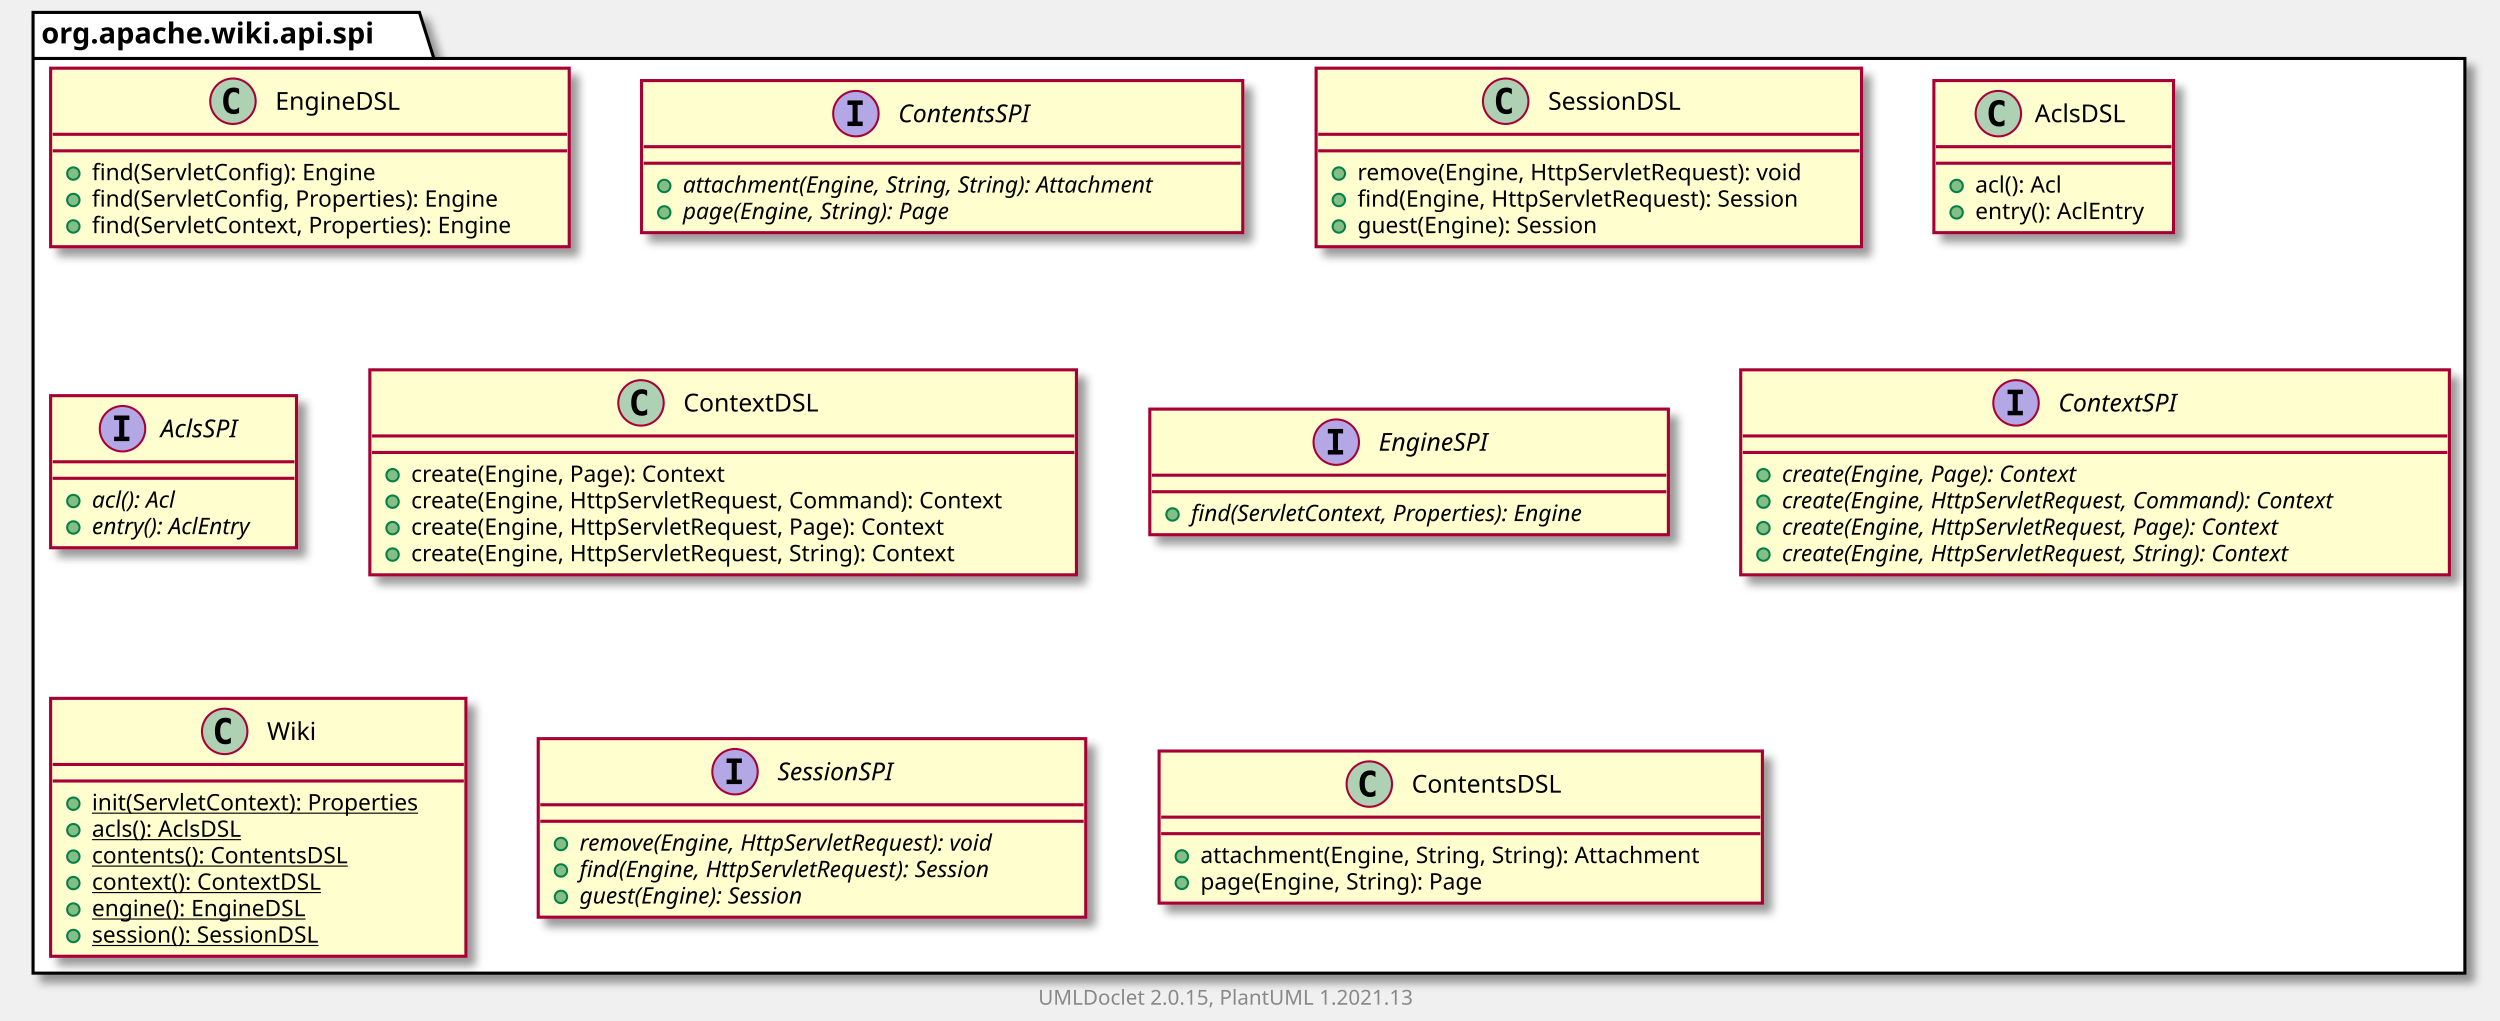
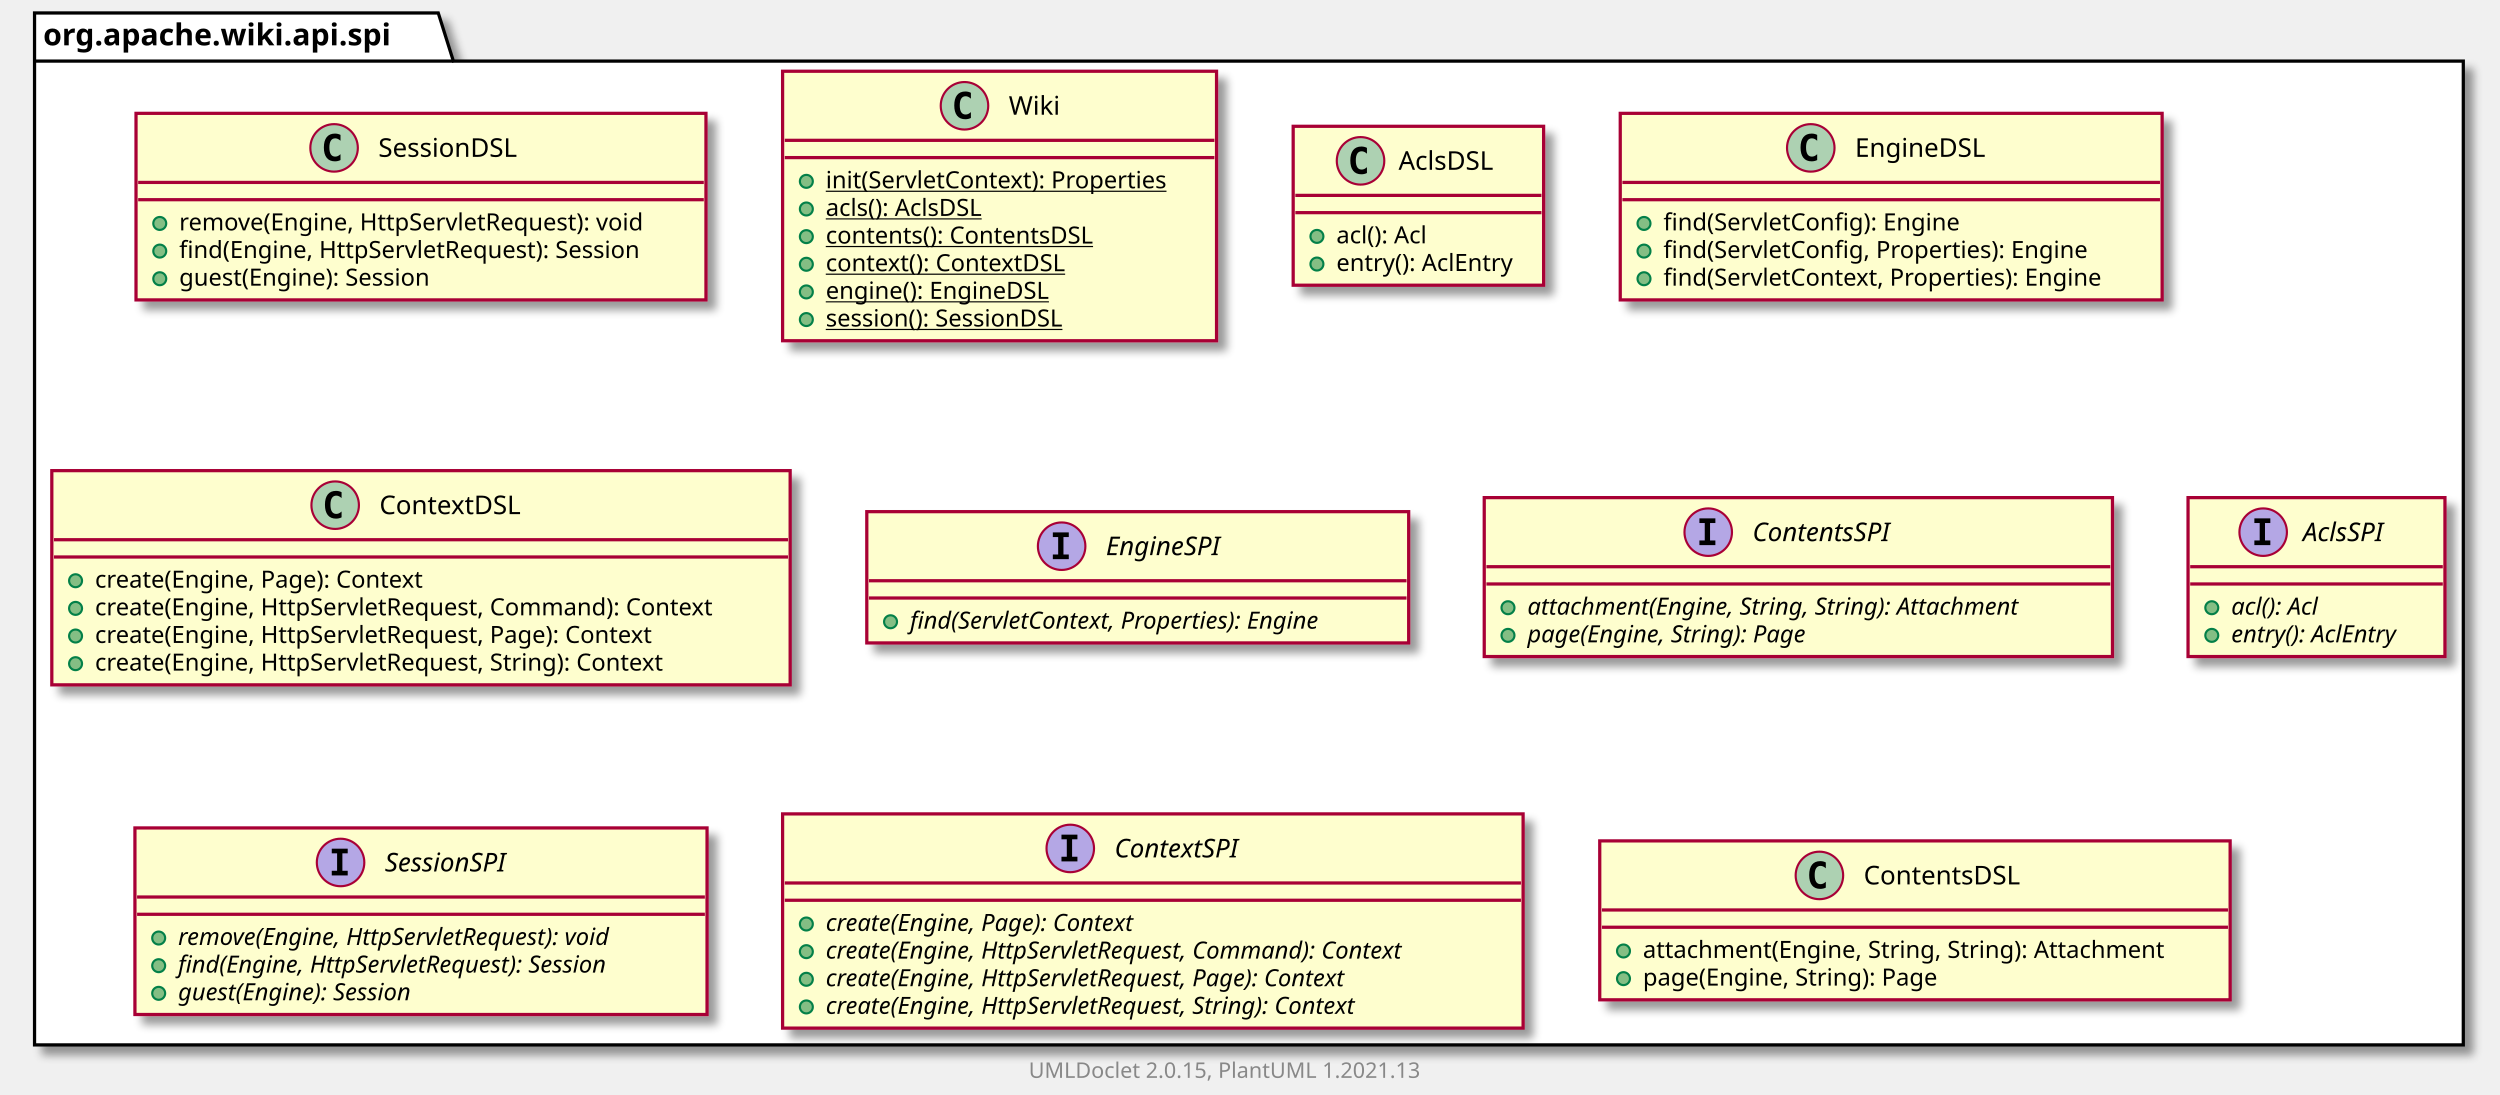
- <svg xmlns="http://www.w3.org/2000/svg" xmlns:xlink="http://www.w3.org/1999/xlink" contentScriptType="application/ecmascript" contentStyleType="text/css" height="494px" preserveAspectRatio="none" style="width:1210px;height:494px;background:#FFFFFF;" version="1.1" viewBox="0 0 1210 494" width="1210px" zoomAndPan="magnify">
+ <svg xmlns="http://www.w3.org/2000/svg" xmlns:xlink="http://www.w3.org/1999/xlink" contentScriptType="application/ecmascript" contentStyleType="text/css" height="507px" preserveAspectRatio="none" style="width:1158px;height:507px;background:#FFFFFF;" version="1.1" viewBox="0 0 1158 507" width="1158px" zoomAndPan="magnify">
  <defs>
-     <filter height="300%" id="f10l6iwqh8ut1i" width="300%" x="-1" y="-1">
+     <filter height="300%" id="fxesvytoqgmzg" width="300%" x="-1" y="-1">
      <feGaussianBlur result="blurOut" stdDeviation="2.0" />
      <feColorMatrix in="blurOut" result="blurOut2" type="matrix" values="0 0 0 0 0 0 0 0 0 0 0 0 0 0 0 0 0 0 .4 0" />
      <feOffset dx="4.0" dy="4.0" in="blurOut2" result="blurOut3" />
      <feBlend in="SourceGraphic" in2="blurOut3" mode="normal" />
    </filter>
  </defs>
  <g>
-     <polygon fill="#FFFFFF" filter="url(#f10l6iwqh8ut1i)" points="16,6,203,6,210,28.297,1193,28.297,1193,471,16,471,16,6" style="stroke:#000000;stroke-width:1.5;" />
+     <polygon fill="#FFFFFF" filter="url(#fxesvytoqgmzg)" points="16,6,203,6,210,28.297,1141,28.297,1141,484,16,484,16,6" style="stroke:#000000;stroke-width:1.5;" />
    <line style="stroke:#000000;stroke-width:1.5;" x1="16" x2="210" y1="28.297" y2="28.297" />
    <text fill="#000000" font-family="sans-serif" font-size="14" font-weight="bold" lengthAdjust="spacing" textLength="181" x="20" y="20.995">org.apache.wiki.api.spi</text>
+     <a href="SessionDSL.html" target="_top" title="SessionDSL.html" xlink:actuate="onRequest" xlink:href="SessionDSL.html" xlink:show="new" xlink:title="SessionDSL.html" xlink:type="simple">
+       <rect codeLine="3" fill="#FEFECE" filter="url(#fxesvytoqgmzg)" height="86.414" id="org.apache.wiki.api.spi.SessionDSL" style="stroke:#A80036;stroke-width:1.5;" width="264" x="63" y="52.5" />
+       <ellipse cx="154.75" cy="68.5" fill="#ADD1B2" rx="11" ry="11" style="stroke:#A80036;stroke-width:1.0;" />
+       <path d="M157.719,74.141 Q157.141,74.438 156.5,74.578 Q155.859,74.734 155.156,74.734 Q152.656,74.734 151.328,73.094 Q150.016,71.438 150.016,68.312 Q150.016,65.188 151.328,63.531 Q152.656,61.875 155.156,61.875 Q155.859,61.875 156.5,62.031 Q157.156,62.188 157.719,62.484 L157.719,65.203 Q157.094,64.625 156.5,64.359 Q155.906,64.078 155.281,64.078 Q153.938,64.078 153.25,65.156 Q152.562,66.219 152.562,68.312 Q152.562,70.406 153.25,71.484 Q153.938,72.547 155.281,72.547 Q155.906,72.547 156.5,72.281 Q157.094,72 157.719,71.422 L157.719,74.141 Z " fill="#000000" />
+       <text fill="#000000" font-family="sans-serif" font-size="12" lengthAdjust="spacing" textLength="72" x="175.25" y="72.654">SessionDSL</text>
+       <line style="stroke:#A80036;stroke-width:1.5;" x1="64" x2="326" y1="84.5" y2="84.5" />
+       <line style="stroke:#A80036;stroke-width:1.5;" x1="64" x2="326" y1="92.5" y2="92.5" />
+       <ellipse cx="74" cy="103.5" fill="#84BE84" rx="3" ry="3" style="stroke:#038048;stroke-width:1.0;" />
+       <text fill="#000000" font-family="sans-serif" font-size="11" lengthAdjust="spacing" textLength="237" x="83" y="106.71">remove(Engine, HttpServletRequest): void</text>
+       <ellipse cx="74" cy="116.305" fill="#84BE84" rx="3" ry="3" style="stroke:#038048;stroke-width:1.0;" />
+       <text fill="#000000" font-family="sans-serif" font-size="11" lengthAdjust="spacing" textLength="238" x="83" y="119.515">find(Engine, HttpServletRequest): Session</text>
+       <ellipse cx="74" cy="129.109" fill="#84BE84" rx="3" ry="3" style="stroke:#038048;stroke-width:1.0;" />
+       <text fill="#000000" font-family="sans-serif" font-size="11" lengthAdjust="spacing" textLength="132" x="83" y="132.32">guest(Engine): Session</text>
+     </a>
+     <a href="Wiki.html" target="_top" title="Wiki.html" xlink:actuate="onRequest" xlink:href="Wiki.html" xlink:show="new" xlink:title="Wiki.html" xlink:type="simple">
+       <rect codeLine="9" fill="#FEFECE" filter="url(#fxesvytoqgmzg)" height="124.828" id="org.apache.wiki.api.spi.Wiki" style="stroke:#A80036;stroke-width:1.5;" width="201" x="362.5" y="33" />
+       <ellipse cx="446.75" cy="49" fill="#ADD1B2" rx="11" ry="11" style="stroke:#A80036;stroke-width:1.0;" />
+       <path d="M449.719,54.641 Q449.141,54.938 448.5,55.078 Q447.859,55.234 447.156,55.234 Q444.656,55.234 443.328,53.594 Q442.016,51.938 442.016,48.812 Q442.016,45.688 443.328,44.031 Q444.656,42.375 447.156,42.375 Q447.859,42.375 448.5,42.531 Q449.156,42.688 449.719,42.984 L449.719,45.703 Q449.094,45.125 448.5,44.859 Q447.906,44.578 447.281,44.578 Q445.938,44.578 445.25,45.656 Q444.562,46.719 444.562,48.812 Q444.562,50.906 445.25,51.984 Q445.938,53.047 447.281,53.047 Q447.906,53.047 448.5,52.781 Q449.094,52.5 449.719,51.922 L449.719,54.641 Z " fill="#000000" />
+       <text fill="#000000" font-family="sans-serif" font-size="12" lengthAdjust="spacing" textLength="24" x="467.25" y="53.154">Wiki</text>
+       <line style="stroke:#A80036;stroke-width:1.5;" x1="363.5" x2="562.5" y1="65" y2="65" />
+       <line style="stroke:#A80036;stroke-width:1.5;" x1="363.5" x2="562.5" y1="73" y2="73" />
+       <ellipse cx="373.5" cy="84" fill="#84BE84" rx="3" ry="3" style="stroke:#038048;stroke-width:1.0;" />
+       <text fill="#000000" font-family="sans-serif" font-size="11" lengthAdjust="spacing" text-decoration="underline" textLength="175" x="382.5" y="87.21">init(ServletContext): Properties</text>
+       <ellipse cx="373.5" cy="96.805" fill="#84BE84" rx="3" ry="3" style="stroke:#038048;stroke-width:1.0;" />
+       <text fill="#000000" font-family="sans-serif" font-size="11" lengthAdjust="spacing" text-decoration="underline" textLength="84" x="382.5" y="100.015">acls(): AclsDSL</text>
+       <ellipse cx="373.5" cy="109.609" fill="#84BE84" rx="3" ry="3" style="stroke:#038048;stroke-width:1.0;" />
+       <text fill="#000000" font-family="sans-serif" font-size="11" lengthAdjust="spacing" text-decoration="underline" textLength="138" x="382.5" y="112.82">contents(): ContentsDSL</text>
+       <ellipse cx="373.5" cy="122.414" fill="#84BE84" rx="3" ry="3" style="stroke:#038048;stroke-width:1.0;" />
+       <text fill="#000000" font-family="sans-serif" font-size="11" lengthAdjust="spacing" text-decoration="underline" textLength="122" x="382.5" y="125.624">context(): ContextDSL</text>
+       <ellipse cx="373.5" cy="135.219" fill="#84BE84" rx="3" ry="3" style="stroke:#038048;stroke-width:1.0;" />
+       <text fill="#000000" font-family="sans-serif" font-size="11" lengthAdjust="spacing" text-decoration="underline" textLength="114" x="382.5" y="138.429">engine(): EngineDSL</text>
+       <ellipse cx="373.5" cy="148.023" fill="#84BE84" rx="3" ry="3" style="stroke:#038048;stroke-width:1.0;" />
+       <text fill="#000000" font-family="sans-serif" font-size="11" lengthAdjust="spacing" text-decoration="underline" textLength="129" x="382.5" y="151.234">session(): SessionDSL</text>
+     </a>
+     <a href="AclsDSL.html" target="_top" title="AclsDSL.html" xlink:actuate="onRequest" xlink:href="AclsDSL.html" xlink:show="new" xlink:title="AclsDSL.html" xlink:type="simple">
+       <rect codeLine="18" fill="#FEFECE" filter="url(#fxesvytoqgmzg)" height="73.609" id="org.apache.wiki.api.spi.AclsDSL" style="stroke:#A80036;stroke-width:1.5;" width="116" x="599" y="58.5" />
+       <ellipse cx="630.2" cy="74.5" fill="#ADD1B2" rx="11" ry="11" style="stroke:#A80036;stroke-width:1.0;" />
+       <path d="M633.169,80.141 Q632.591,80.438 631.95,80.578 Q631.309,80.734 630.606,80.734 Q628.106,80.734 626.778,79.094 Q625.466,77.438 625.466,74.312 Q625.466,71.188 626.778,69.531 Q628.106,67.875 630.606,67.875 Q631.309,67.875 631.95,68.031 Q632.606,68.188 633.169,68.484 L633.169,71.203 Q632.544,70.625 631.95,70.359 Q631.356,70.078 630.731,70.078 Q629.388,70.078 628.7,71.156 Q628.013,72.219 628.013,74.312 Q628.013,76.406 628.7,77.484 Q629.388,78.547 630.731,78.547 Q631.356,78.547 631.95,78.281 Q632.544,78 633.169,77.422 L633.169,80.141 Z " fill="#000000" />
+       <text fill="#000000" font-family="sans-serif" font-size="12" lengthAdjust="spacing" textLength="48" x="647.8" y="78.654">AclsDSL</text>
+       <line style="stroke:#A80036;stroke-width:1.5;" x1="600" x2="714" y1="90.5" y2="90.5" />
+       <line style="stroke:#A80036;stroke-width:1.5;" x1="600" x2="714" y1="98.5" y2="98.5" />
+       <ellipse cx="610" cy="109.5" fill="#84BE84" rx="3" ry="3" style="stroke:#038048;stroke-width:1.0;" />
+       <text fill="#000000" font-family="sans-serif" font-size="11" lengthAdjust="spacing" textLength="48" x="619" y="112.71">acl(): Acl</text>
+       <ellipse cx="610" cy="122.305" fill="#84BE84" rx="3" ry="3" style="stroke:#038048;stroke-width:1.0;" />
+       <text fill="#000000" font-family="sans-serif" font-size="11" lengthAdjust="spacing" textLength="90" x="619" y="125.515">entry(): AclEntry</text>
+     </a>
    <a href="EngineDSL.html" target="_top" title="EngineDSL.html" xlink:actuate="onRequest" xlink:href="EngineDSL.html" xlink:show="new" xlink:title="EngineDSL.html" xlink:type="simple">
-       <rect codeLine="3" fill="#FEFECE" filter="url(#f10l6iwqh8ut1i)" height="86.414" id="org.apache.wiki.api.spi.EngineDSL" style="stroke:#A80036;stroke-width:1.5;" width="251" x="24.5" y="33" />
-       <ellipse cx="112.75" cy="49" fill="#ADD1B2" rx="11" ry="11" style="stroke:#A80036;stroke-width:1.0;" />
-       <path d="M115.719,54.641 Q115.141,54.938 114.5,55.078 Q113.859,55.234 113.156,55.234 Q110.656,55.234 109.328,53.594 Q108.016,51.938 108.016,48.812 Q108.016,45.688 109.328,44.031 Q110.656,42.375 113.156,42.375 Q113.859,42.375 114.5,42.531 Q115.156,42.688 115.719,42.984 L115.719,45.703 Q115.094,45.125 114.5,44.859 Q113.906,44.578 113.281,44.578 Q111.938,44.578 111.25,45.656 Q110.562,46.719 110.562,48.812 Q110.562,50.906 111.25,51.984 Q111.938,53.047 113.281,53.047 Q113.906,53.047 114.5,52.781 Q115.094,52.5 115.719,51.922 L115.719,54.641 Z " fill="#000000" />
-       <text fill="#000000" font-family="sans-serif" font-size="12" lengthAdjust="spacing" textLength="66" x="133.25" y="53.154">EngineDSL</text>
-       <line style="stroke:#A80036;stroke-width:1.5;" x1="25.5" x2="274.5" y1="65" y2="65" />
-       <line style="stroke:#A80036;stroke-width:1.5;" x1="25.5" x2="274.5" y1="73" y2="73" />
-       <ellipse cx="35.5" cy="84" fill="#84BE84" rx="3" ry="3" style="stroke:#038048;stroke-width:1.0;" />
-       <text fill="#000000" font-family="sans-serif" font-size="11" lengthAdjust="spacing" textLength="151" x="44.5" y="87.21">find(ServletConfig): Engine</text>
-       <ellipse cx="35.5" cy="96.805" fill="#84BE84" rx="3" ry="3" style="stroke:#038048;stroke-width:1.0;" />
-       <text fill="#000000" font-family="sans-serif" font-size="11" lengthAdjust="spacing" textLength="218" x="44.5" y="100.015">find(ServletConfig, Properties): Engine</text>
-       <ellipse cx="35.5" cy="109.609" fill="#84BE84" rx="3" ry="3" style="stroke:#038048;stroke-width:1.0;" />
-       <text fill="#000000" font-family="sans-serif" font-size="11" lengthAdjust="spacing" textLength="225" x="44.5" y="112.82">find(ServletContext, Properties): Engine</text>
+       <rect codeLine="23" fill="#FEFECE" filter="url(#fxesvytoqgmzg)" height="86.414" id="org.apache.wiki.api.spi.EngineDSL" style="stroke:#A80036;stroke-width:1.5;" width="251" x="750.5" y="52.5" />
+       <ellipse cx="838.75" cy="68.5" fill="#ADD1B2" rx="11" ry="11" style="stroke:#A80036;stroke-width:1.0;" />
+       <path d="M841.719,74.141 Q841.141,74.438 840.5,74.578 Q839.859,74.734 839.156,74.734 Q836.656,74.734 835.328,73.094 Q834.016,71.438 834.016,68.312 Q834.016,65.188 835.328,63.531 Q836.656,61.875 839.156,61.875 Q839.859,61.875 840.5,62.031 Q841.156,62.188 841.719,62.484 L841.719,65.203 Q841.094,64.625 840.5,64.359 Q839.906,64.078 839.281,64.078 Q837.938,64.078 837.25,65.156 Q836.562,66.219 836.562,68.312 Q836.562,70.406 837.25,71.484 Q837.938,72.547 839.281,72.547 Q839.906,72.547 840.5,72.281 Q841.094,72 841.719,71.422 L841.719,74.141 Z " fill="#000000" />
+       <text fill="#000000" font-family="sans-serif" font-size="12" lengthAdjust="spacing" textLength="66" x="859.25" y="72.654">EngineDSL</text>
+       <line style="stroke:#A80036;stroke-width:1.5;" x1="751.5" x2="1000.5" y1="84.5" y2="84.5" />
+       <line style="stroke:#A80036;stroke-width:1.5;" x1="751.5" x2="1000.5" y1="92.5" y2="92.5" />
+       <ellipse cx="761.5" cy="103.5" fill="#84BE84" rx="3" ry="3" style="stroke:#038048;stroke-width:1.0;" />
+       <text fill="#000000" font-family="sans-serif" font-size="11" lengthAdjust="spacing" textLength="151" x="770.5" y="106.71">find(ServletConfig): Engine</text>
+       <ellipse cx="761.5" cy="116.305" fill="#84BE84" rx="3" ry="3" style="stroke:#038048;stroke-width:1.0;" />
+       <text fill="#000000" font-family="sans-serif" font-size="11" lengthAdjust="spacing" textLength="218" x="770.5" y="119.515">find(ServletConfig, Properties): Engine</text>
+       <ellipse cx="761.5" cy="129.109" fill="#84BE84" rx="3" ry="3" style="stroke:#038048;stroke-width:1.0;" />
+       <text fill="#000000" font-family="sans-serif" font-size="11" lengthAdjust="spacing" textLength="225" x="770.5" y="132.32">find(ServletContext, Properties): Engine</text>
+     </a>
+     <a href="ContextDSL.html" target="_top" title="ContextDSL.html" xlink:actuate="onRequest" xlink:href="ContextDSL.html" xlink:show="new" xlink:title="ContextDSL.html" xlink:type="simple">
+       <rect codeLine="29" fill="#FEFECE" filter="url(#fxesvytoqgmzg)" height="99.219" id="org.apache.wiki.api.spi.ContextDSL" style="stroke:#A80036;stroke-width:1.5;" width="342" x="24" y="218" />
+       <ellipse cx="155.25" cy="234" fill="#ADD1B2" rx="11" ry="11" style="stroke:#A80036;stroke-width:1.0;" />
+       <path d="M158.219,239.641 Q157.641,239.938 157,240.078 Q156.359,240.234 155.656,240.234 Q153.156,240.234 151.828,238.594 Q150.516,236.938 150.516,233.812 Q150.516,230.688 151.828,229.031 Q153.156,227.375 155.656,227.375 Q156.359,227.375 157,227.531 Q157.656,227.688 158.219,227.984 L158.219,230.703 Q157.594,230.125 157,229.859 Q156.406,229.578 155.781,229.578 Q154.438,229.578 153.75,230.656 Q153.062,231.719 153.062,233.812 Q153.062,235.906 153.75,236.984 Q154.438,238.047 155.781,238.047 Q156.406,238.047 157,237.781 Q157.594,237.5 158.219,236.922 L158.219,239.641 Z " fill="#000000" />
+       <text fill="#000000" font-family="sans-serif" font-size="12" lengthAdjust="spacing" textLength="71" x="175.75" y="238.154">ContextDSL</text>
+       <line style="stroke:#A80036;stroke-width:1.5;" x1="25" x2="365" y1="250" y2="250" />
+       <line style="stroke:#A80036;stroke-width:1.5;" x1="25" x2="365" y1="258" y2="258" />
+       <ellipse cx="35" cy="269" fill="#84BE84" rx="3" ry="3" style="stroke:#038048;stroke-width:1.0;" />
+       <text fill="#000000" font-family="sans-serif" font-size="11" lengthAdjust="spacing" textLength="169" x="44" y="272.21">create(Engine, Page): Context</text>
+       <ellipse cx="35" cy="281.805" fill="#84BE84" rx="3" ry="3" style="stroke:#038048;stroke-width:1.0;" />
+       <text fill="#000000" font-family="sans-serif" font-size="11" lengthAdjust="spacing" textLength="316" x="44" y="285.015">create(Engine, HttpServletRequest, Command): Context</text>
+       <ellipse cx="35" cy="294.609" fill="#84BE84" rx="3" ry="3" style="stroke:#038048;stroke-width:1.0;" />
+       <text fill="#000000" font-family="sans-serif" font-size="11" lengthAdjust="spacing" textLength="286" x="44" y="297.82">create(Engine, HttpServletRequest, Page): Context</text>
+       <ellipse cx="35" cy="307.414" fill="#84BE84" rx="3" ry="3" style="stroke:#038048;stroke-width:1.0;" />
+       <text fill="#000000" font-family="sans-serif" font-size="11" lengthAdjust="spacing" textLength="292" x="44" y="310.625">create(Engine, HttpServletRequest, String): Context</text>
+     </a>
+     <a href="EngineSPI.html" target="_top" title="EngineSPI.html" xlink:actuate="onRequest" xlink:href="EngineSPI.html" xlink:show="new" xlink:title="EngineSPI.html" xlink:type="simple">
+       <rect codeLine="36" fill="#FEFECE" filter="url(#fxesvytoqgmzg)" height="60.805" id="org.apache.wiki.api.spi.EngineSPI" style="stroke:#A80036;stroke-width:1.5;" width="251" x="401.5" y="237" />
+       <ellipse cx="491.75" cy="253" fill="#B4A7E5" rx="11" ry="11" style="stroke:#A80036;stroke-width:1.0;" />
+       <path d="M487.672,248.766 L487.672,246.609 L495.062,246.609 L495.062,248.766 L492.594,248.766 L492.594,256.844 L495.062,256.844 L495.062,259 L487.672,259 L487.672,256.844 L490.141,256.844 L490.141,248.766 L487.672,248.766 Z " fill="#000000" />
+       <text fill="#000000" font-family="sans-serif" font-size="12" font-style="italic" lengthAdjust="spacing" textLength="62" x="512.25" y="257.154">EngineSPI</text>
+       <line style="stroke:#A80036;stroke-width:1.5;" x1="402.5" x2="651.5" y1="269" y2="269" />
+       <line style="stroke:#A80036;stroke-width:1.5;" x1="402.5" x2="651.5" y1="277" y2="277" />
+       <ellipse cx="412.5" cy="288" fill="#84BE84" rx="3" ry="3" style="stroke:#038048;stroke-width:1.0;" />
+       <text fill="#000000" font-family="sans-serif" font-size="11" font-style="italic" lengthAdjust="spacing" textLength="225" x="421.5" y="291.21">find(ServletContext, Properties): Engine</text>
    </a>
    <a href="ContentsSPI.html" target="_top" title="ContentsSPI.html" xlink:actuate="onRequest" xlink:href="ContentsSPI.html" xlink:show="new" xlink:title="ContentsSPI.html" xlink:type="simple">
-       <rect codeLine="9" fill="#FEFECE" filter="url(#f10l6iwqh8ut1i)" height="73.609" id="org.apache.wiki.api.spi.ContentsSPI" style="stroke:#A80036;stroke-width:1.5;" width="291" x="310.5" y="39" />
-       <ellipse cx="414.25" cy="55" fill="#B4A7E5" rx="11" ry="11" style="stroke:#A80036;stroke-width:1.0;" />
-       <path d="M410.172,50.766 L410.172,48.609 L417.562,48.609 L417.562,50.766 L415.094,50.766 L415.094,58.844 L417.562,58.844 L417.562,61 L410.172,61 L410.172,58.844 L412.641,58.844 L412.641,50.766 L410.172,50.766 Z " fill="#000000" />
-       <text fill="#000000" font-family="sans-serif" font-size="12" font-style="italic" lengthAdjust="spacing" textLength="75" x="434.75" y="59.154">ContentsSPI</text>
-       <line style="stroke:#A80036;stroke-width:1.5;" x1="311.5" x2="600.5" y1="71" y2="71" />
-       <line style="stroke:#A80036;stroke-width:1.5;" x1="311.5" x2="600.5" y1="79" y2="79" />
-       <ellipse cx="321.5" cy="90" fill="#84BE84" rx="3" ry="3" style="stroke:#038048;stroke-width:1.0;" />
-       <text fill="#000000" font-family="sans-serif" font-size="11" font-style="italic" lengthAdjust="spacing" textLength="265" x="330.5" y="93.21">attachment(Engine, String, String): Attachment</text>
-       <ellipse cx="321.5" cy="102.805" fill="#84BE84" rx="3" ry="3" style="stroke:#038048;stroke-width:1.0;" />
-       <text fill="#000000" font-family="sans-serif" font-size="11" font-style="italic" lengthAdjust="spacing" textLength="151" x="330.5" y="106.015">page(Engine, String): Page</text>
-     </a>
-     <a href="SessionDSL.html" target="_top" title="SessionDSL.html" xlink:actuate="onRequest" xlink:href="SessionDSL.html" xlink:show="new" xlink:title="SessionDSL.html" xlink:type="simple">
-       <rect codeLine="14" fill="#FEFECE" filter="url(#f10l6iwqh8ut1i)" height="86.414" id="org.apache.wiki.api.spi.SessionDSL" style="stroke:#A80036;stroke-width:1.5;" width="264" x="637" y="33" />
-       <ellipse cx="728.75" cy="49" fill="#ADD1B2" rx="11" ry="11" style="stroke:#A80036;stroke-width:1.0;" />
-       <path d="M731.719,54.641 Q731.141,54.938 730.5,55.078 Q729.859,55.234 729.156,55.234 Q726.656,55.234 725.328,53.594 Q724.016,51.938 724.016,48.812 Q724.016,45.688 725.328,44.031 Q726.656,42.375 729.156,42.375 Q729.859,42.375 730.5,42.531 Q731.156,42.688 731.719,42.984 L731.719,45.703 Q731.094,45.125 730.5,44.859 Q729.906,44.578 729.281,44.578 Q727.938,44.578 727.25,45.656 Q726.562,46.719 726.562,48.812 Q726.562,50.906 727.25,51.984 Q727.938,53.047 729.281,53.047 Q729.906,53.047 730.5,52.781 Q731.094,52.5 731.719,51.922 L731.719,54.641 Z " fill="#000000" />
-       <text fill="#000000" font-family="sans-serif" font-size="12" lengthAdjust="spacing" textLength="72" x="749.25" y="53.154">SessionDSL</text>
-       <line style="stroke:#A80036;stroke-width:1.5;" x1="638" x2="900" y1="65" y2="65" />
-       <line style="stroke:#A80036;stroke-width:1.5;" x1="638" x2="900" y1="73" y2="73" />
-       <ellipse cx="648" cy="84" fill="#84BE84" rx="3" ry="3" style="stroke:#038048;stroke-width:1.0;" />
-       <text fill="#000000" font-family="sans-serif" font-size="11" lengthAdjust="spacing" textLength="237" x="657" y="87.21">remove(Engine, HttpServletRequest): void</text>
-       <ellipse cx="648" cy="96.805" fill="#84BE84" rx="3" ry="3" style="stroke:#038048;stroke-width:1.0;" />
-       <text fill="#000000" font-family="sans-serif" font-size="11" lengthAdjust="spacing" textLength="238" x="657" y="100.015">find(Engine, HttpServletRequest): Session</text>
-       <ellipse cx="648" cy="109.609" fill="#84BE84" rx="3" ry="3" style="stroke:#038048;stroke-width:1.0;" />
-       <text fill="#000000" font-family="sans-serif" font-size="11" lengthAdjust="spacing" textLength="132" x="657" y="112.82">guest(Engine): Session</text>
-     </a>
-     <a href="AclsDSL.html" target="_top" title="AclsDSL.html" xlink:actuate="onRequest" xlink:href="AclsDSL.html" xlink:show="new" xlink:title="AclsDSL.html" xlink:type="simple">
-       <rect codeLine="20" fill="#FEFECE" filter="url(#f10l6iwqh8ut1i)" height="73.609" id="org.apache.wiki.api.spi.AclsDSL" style="stroke:#A80036;stroke-width:1.5;" width="116" x="936" y="39" />
-       <ellipse cx="967.2" cy="55" fill="#ADD1B2" rx="11" ry="11" style="stroke:#A80036;stroke-width:1.0;" />
-       <path d="M970.169,60.641 Q969.591,60.938 968.95,61.078 Q968.309,61.234 967.606,61.234 Q965.106,61.234 963.778,59.594 Q962.466,57.938 962.466,54.812 Q962.466,51.688 963.778,50.031 Q965.106,48.375 967.606,48.375 Q968.309,48.375 968.95,48.531 Q969.606,48.688 970.169,48.984 L970.169,51.703 Q969.544,51.125 968.95,50.859 Q968.356,50.578 967.731,50.578 Q966.388,50.578 965.7,51.656 Q965.013,52.719 965.013,54.812 Q965.013,56.906 965.7,57.984 Q966.388,59.047 967.731,59.047 Q968.356,59.047 968.95,58.781 Q969.544,58.5 970.169,57.922 L970.169,60.641 Z " fill="#000000" />
-       <text fill="#000000" font-family="sans-serif" font-size="12" lengthAdjust="spacing" textLength="48" x="984.8" y="59.154">AclsDSL</text>
-       <line style="stroke:#A80036;stroke-width:1.5;" x1="937" x2="1051" y1="71" y2="71" />
-       <line style="stroke:#A80036;stroke-width:1.5;" x1="937" x2="1051" y1="79" y2="79" />
-       <ellipse cx="947" cy="90" fill="#84BE84" rx="3" ry="3" style="stroke:#038048;stroke-width:1.0;" />
-       <text fill="#000000" font-family="sans-serif" font-size="11" lengthAdjust="spacing" textLength="48" x="956" y="93.21">acl(): Acl</text>
-       <ellipse cx="947" cy="102.805" fill="#84BE84" rx="3" ry="3" style="stroke:#038048;stroke-width:1.0;" />
-       <text fill="#000000" font-family="sans-serif" font-size="11" lengthAdjust="spacing" textLength="90" x="956" y="106.015">entry(): AclEntry</text>
+       <rect codeLine="40" fill="#FEFECE" filter="url(#fxesvytoqgmzg)" height="73.609" id="org.apache.wiki.api.spi.ContentsSPI" style="stroke:#A80036;stroke-width:1.5;" width="291" x="687.5" y="230.5" />
+       <ellipse cx="791.25" cy="246.5" fill="#B4A7E5" rx="11" ry="11" style="stroke:#A80036;stroke-width:1.0;" />
+       <path d="M787.172,242.266 L787.172,240.109 L794.562,240.109 L794.562,242.266 L792.094,242.266 L792.094,250.344 L794.562,250.344 L794.562,252.5 L787.172,252.5 L787.172,250.344 L789.641,250.344 L789.641,242.266 L787.172,242.266 Z " fill="#000000" />
+       <text fill="#000000" font-family="sans-serif" font-size="12" font-style="italic" lengthAdjust="spacing" textLength="75" x="811.75" y="250.654">ContentsSPI</text>
+       <line style="stroke:#A80036;stroke-width:1.5;" x1="688.5" x2="977.5" y1="262.5" y2="262.5" />
+       <line style="stroke:#A80036;stroke-width:1.5;" x1="688.5" x2="977.5" y1="270.5" y2="270.5" />
+       <ellipse cx="698.5" cy="281.5" fill="#84BE84" rx="3" ry="3" style="stroke:#038048;stroke-width:1.0;" />
+       <text fill="#000000" font-family="sans-serif" font-size="11" font-style="italic" lengthAdjust="spacing" textLength="265" x="707.5" y="284.71">attachment(Engine, String, String): Attachment</text>
+       <ellipse cx="698.5" cy="294.305" fill="#84BE84" rx="3" ry="3" style="stroke:#038048;stroke-width:1.0;" />
+       <text fill="#000000" font-family="sans-serif" font-size="11" font-style="italic" lengthAdjust="spacing" textLength="151" x="707.5" y="297.515">page(Engine, String): Page</text>
    </a>
    <a href="AclsSPI.html" target="_top" title="AclsSPI.html" xlink:actuate="onRequest" xlink:href="AclsSPI.html" xlink:show="new" xlink:title="AclsSPI.html" xlink:type="simple">
-       <rect codeLine="25" fill="#FEFECE" filter="url(#f10l6iwqh8ut1i)" height="73.609" id="org.apache.wiki.api.spi.AclsSPI" style="stroke:#A80036;stroke-width:1.5;" width="119" x="24.5" y="191.5" />
-       <ellipse cx="59.3" cy="207.5" fill="#B4A7E5" rx="11" ry="11" style="stroke:#A80036;stroke-width:1.0;" />
-       <path d="M55.222,203.266 L55.222,201.109 L62.612,201.109 L62.612,203.266 L60.144,203.266 L60.144,211.344 L62.612,211.344 L62.612,213.5 L55.222,213.5 L55.222,211.344 L57.691,211.344 L57.691,203.266 L55.222,203.266 Z " fill="#000000" />
-       <text fill="#000000" font-family="sans-serif" font-size="12" font-style="italic" lengthAdjust="spacing" textLength="43" x="77.7" y="211.654">AclsSPI</text>
-       <line style="stroke:#A80036;stroke-width:1.5;" x1="25.5" x2="142.5" y1="223.5" y2="223.5" />
-       <line style="stroke:#A80036;stroke-width:1.5;" x1="25.5" x2="142.5" y1="231.5" y2="231.5" />
-       <ellipse cx="35.5" cy="242.5" fill="#84BE84" rx="3" ry="3" style="stroke:#038048;stroke-width:1.0;" />
-       <text fill="#000000" font-family="sans-serif" font-size="11" font-style="italic" lengthAdjust="spacing" textLength="49" x="44.5" y="245.71">acl(): Acl</text>
-       <ellipse cx="35.5" cy="255.305" fill="#84BE84" rx="3" ry="3" style="stroke:#038048;stroke-width:1.0;" />
-       <text fill="#000000" font-family="sans-serif" font-size="11" font-style="italic" lengthAdjust="spacing" textLength="93" x="44.5" y="258.515">entry(): AclEntry</text>
+       <rect codeLine="45" fill="#FEFECE" filter="url(#fxesvytoqgmzg)" height="73.609" id="org.apache.wiki.api.spi.AclsSPI" style="stroke:#A80036;stroke-width:1.5;" width="119" x="1013.5" y="230.5" />
+       <ellipse cx="1048.3" cy="246.5" fill="#B4A7E5" rx="11" ry="11" style="stroke:#A80036;stroke-width:1.0;" />
+       <path d="M1044.222,242.266 L1044.222,240.109 L1051.612,240.109 L1051.612,242.266 L1049.144,242.266 L1049.144,250.344 L1051.612,250.344 L1051.612,252.5 L1044.222,252.5 L1044.222,250.344 L1046.691,250.344 L1046.691,242.266 L1044.222,242.266 Z " fill="#000000" />
+       <text fill="#000000" font-family="sans-serif" font-size="12" font-style="italic" lengthAdjust="spacing" textLength="43" x="1066.7" y="250.654">AclsSPI</text>
+       <line style="stroke:#A80036;stroke-width:1.5;" x1="1014.5" x2="1131.5" y1="262.5" y2="262.5" />
+       <line style="stroke:#A80036;stroke-width:1.5;" x1="1014.5" x2="1131.5" y1="270.5" y2="270.5" />
+       <ellipse cx="1024.5" cy="281.5" fill="#84BE84" rx="3" ry="3" style="stroke:#038048;stroke-width:1.0;" />
+       <text fill="#000000" font-family="sans-serif" font-size="11" font-style="italic" lengthAdjust="spacing" textLength="49" x="1033.5" y="284.71">acl(): Acl</text>
+       <ellipse cx="1024.5" cy="294.305" fill="#84BE84" rx="3" ry="3" style="stroke:#038048;stroke-width:1.0;" />
+       <text fill="#000000" font-family="sans-serif" font-size="11" font-style="italic" lengthAdjust="spacing" textLength="93" x="1033.5" y="297.515">entry(): AclEntry</text>
    </a>
-     <a href="ContextDSL.html" target="_top" title="ContextDSL.html" xlink:actuate="onRequest" xlink:href="ContextDSL.html" xlink:show="new" xlink:title="ContextDSL.html" xlink:type="simple">
-       <rect codeLine="30" fill="#FEFECE" filter="url(#f10l6iwqh8ut1i)" height="99.219" id="org.apache.wiki.api.spi.ContextDSL" style="stroke:#A80036;stroke-width:1.5;" width="342" x="179" y="179" />
-       <ellipse cx="310.25" cy="195" fill="#ADD1B2" rx="11" ry="11" style="stroke:#A80036;stroke-width:1.0;" />
-       <path d="M313.219,200.641 Q312.641,200.938 312,201.078 Q311.359,201.234 310.656,201.234 Q308.156,201.234 306.828,199.594 Q305.516,197.938 305.516,194.812 Q305.516,191.688 306.828,190.031 Q308.156,188.375 310.656,188.375 Q311.359,188.375 312,188.531 Q312.656,188.688 313.219,188.984 L313.219,191.703 Q312.594,191.125 312,190.859 Q311.406,190.578 310.781,190.578 Q309.438,190.578 308.75,191.656 Q308.062,192.719 308.062,194.812 Q308.062,196.906 308.75,197.984 Q309.438,199.047 310.781,199.047 Q311.406,199.047 312,198.781 Q312.594,198.5 313.219,197.922 L313.219,200.641 Z " fill="#000000" />
-       <text fill="#000000" font-family="sans-serif" font-size="12" lengthAdjust="spacing" textLength="71" x="330.75" y="199.154">ContextDSL</text>
-       <line style="stroke:#A80036;stroke-width:1.5;" x1="180" x2="520" y1="211" y2="211" />
-       <line style="stroke:#A80036;stroke-width:1.5;" x1="180" x2="520" y1="219" y2="219" />
-       <ellipse cx="190" cy="230" fill="#84BE84" rx="3" ry="3" style="stroke:#038048;stroke-width:1.0;" />
-       <text fill="#000000" font-family="sans-serif" font-size="11" lengthAdjust="spacing" textLength="169" x="199" y="233.21">create(Engine, Page): Context</text>
-       <ellipse cx="190" cy="242.805" fill="#84BE84" rx="3" ry="3" style="stroke:#038048;stroke-width:1.0;" />
-       <text fill="#000000" font-family="sans-serif" font-size="11" lengthAdjust="spacing" textLength="316" x="199" y="246.015">create(Engine, HttpServletRequest, Command): Context</text>
-       <ellipse cx="190" cy="255.609" fill="#84BE84" rx="3" ry="3" style="stroke:#038048;stroke-width:1.0;" />
-       <text fill="#000000" font-family="sans-serif" font-size="11" lengthAdjust="spacing" textLength="286" x="199" y="258.82">create(Engine, HttpServletRequest, Page): Context</text>
-       <ellipse cx="190" cy="268.414" fill="#84BE84" rx="3" ry="3" style="stroke:#038048;stroke-width:1.0;" />
-       <text fill="#000000" font-family="sans-serif" font-size="11" lengthAdjust="spacing" textLength="292" x="199" y="271.625">create(Engine, HttpServletRequest, String): Context</text>
-     </a>
-     <a href="EngineSPI.html" target="_top" title="EngineSPI.html" xlink:actuate="onRequest" xlink:href="EngineSPI.html" xlink:show="new" xlink:title="EngineSPI.html" xlink:type="simple">
-       <rect codeLine="37" fill="#FEFECE" filter="url(#f10l6iwqh8ut1i)" height="60.805" id="org.apache.wiki.api.spi.EngineSPI" style="stroke:#A80036;stroke-width:1.5;" width="251" x="556.5" y="198" />
-       <ellipse cx="646.75" cy="214" fill="#B4A7E5" rx="11" ry="11" style="stroke:#A80036;stroke-width:1.0;" />
-       <path d="M642.672,209.766 L642.672,207.609 L650.062,207.609 L650.062,209.766 L647.594,209.766 L647.594,217.844 L650.062,217.844 L650.062,220 L642.672,220 L642.672,217.844 L645.141,217.844 L645.141,209.766 L642.672,209.766 Z " fill="#000000" />
-       <text fill="#000000" font-family="sans-serif" font-size="12" font-style="italic" lengthAdjust="spacing" textLength="62" x="667.25" y="218.154">EngineSPI</text>
-       <line style="stroke:#A80036;stroke-width:1.5;" x1="557.5" x2="806.5" y1="230" y2="230" />
-       <line style="stroke:#A80036;stroke-width:1.5;" x1="557.5" x2="806.5" y1="238" y2="238" />
-       <ellipse cx="567.5" cy="249" fill="#84BE84" rx="3" ry="3" style="stroke:#038048;stroke-width:1.0;" />
-       <text fill="#000000" font-family="sans-serif" font-size="11" font-style="italic" lengthAdjust="spacing" textLength="225" x="576.5" y="252.21">find(ServletContext, Properties): Engine</text>
+     <a href="SessionSPI.html" target="_top" title="SessionSPI.html" xlink:actuate="onRequest" xlink:href="SessionSPI.html" xlink:show="new" xlink:title="SessionSPI.html" xlink:type="simple">
+       <rect codeLine="50" fill="#FEFECE" filter="url(#fxesvytoqgmzg)" height="86.414" id="org.apache.wiki.api.spi.SessionSPI" style="stroke:#A80036;stroke-width:1.5;" width="265" x="62.5" y="383.5" />
+       <ellipse cx="157.75" cy="399.5" fill="#B4A7E5" rx="11" ry="11" style="stroke:#A80036;stroke-width:1.0;" />
+       <path d="M153.672,395.266 L153.672,393.109 L161.062,393.109 L161.062,395.266 L158.594,395.266 L158.594,403.344 L161.062,403.344 L161.062,405.5 L153.672,405.5 L153.672,403.344 L156.141,403.344 L156.141,395.266 L153.672,395.266 Z " fill="#000000" />
+       <text fill="#000000" font-family="sans-serif" font-size="12" font-style="italic" lengthAdjust="spacing" textLength="66" x="178.25" y="403.654">SessionSPI</text>
+       <line style="stroke:#A80036;stroke-width:1.5;" x1="63.5" x2="326.5" y1="415.5" y2="415.5" />
+       <line style="stroke:#A80036;stroke-width:1.5;" x1="63.5" x2="326.5" y1="423.5" y2="423.5" />
+       <ellipse cx="73.5" cy="434.5" fill="#84BE84" rx="3" ry="3" style="stroke:#038048;stroke-width:1.0;" />
+       <text fill="#000000" font-family="sans-serif" font-size="11" font-style="italic" lengthAdjust="spacing" textLength="239" x="82.5" y="437.71">remove(Engine, HttpServletRequest): void</text>
+       <ellipse cx="73.5" cy="447.305" fill="#84BE84" rx="3" ry="3" style="stroke:#038048;stroke-width:1.0;" />
+       <text fill="#000000" font-family="sans-serif" font-size="11" font-style="italic" lengthAdjust="spacing" textLength="235" x="82.5" y="450.515">find(Engine, HttpServletRequest): Session</text>
+       <ellipse cx="73.5" cy="460.109" fill="#84BE84" rx="3" ry="3" style="stroke:#038048;stroke-width:1.0;" />
+       <text fill="#000000" font-family="sans-serif" font-size="11" font-style="italic" lengthAdjust="spacing" textLength="128" x="82.5" y="463.32">guest(Engine): Session</text>
    </a>
    <a href="ContextSPI.html" target="_top" title="ContextSPI.html" xlink:actuate="onRequest" xlink:href="ContextSPI.html" xlink:show="new" xlink:title="ContextSPI.html" xlink:type="simple">
-       <rect codeLine="41" fill="#FEFECE" filter="url(#f10l6iwqh8ut1i)" height="99.219" id="org.apache.wiki.api.spi.ContextSPI" style="stroke:#A80036;stroke-width:1.5;" width="343" x="842.5" y="179" />
-       <ellipse cx="975.75" cy="195" fill="#B4A7E5" rx="11" ry="11" style="stroke:#A80036;stroke-width:1.0;" />
-       <path d="M971.672,190.766 L971.672,188.609 L979.062,188.609 L979.062,190.766 L976.594,190.766 L976.594,198.844 L979.062,198.844 L979.062,201 L971.672,201 L971.672,198.844 L974.141,198.844 L974.141,190.766 L971.672,190.766 Z " fill="#000000" />
-       <text fill="#000000" font-family="sans-serif" font-size="12" font-style="italic" lengthAdjust="spacing" textLength="68" x="996.25" y="199.154">ContextSPI</text>
-       <line style="stroke:#A80036;stroke-width:1.5;" x1="843.5" x2="1184.5" y1="211" y2="211" />
-       <line style="stroke:#A80036;stroke-width:1.5;" x1="843.5" x2="1184.5" y1="219" y2="219" />
-       <ellipse cx="853.5" cy="230" fill="#84BE84" rx="3" ry="3" style="stroke:#038048;stroke-width:1.0;" />
-       <text fill="#000000" font-family="sans-serif" font-size="11" font-style="italic" lengthAdjust="spacing" textLength="170" x="862.5" y="233.21">create(Engine, Page): Context</text>
-       <ellipse cx="853.5" cy="242.805" fill="#84BE84" rx="3" ry="3" style="stroke:#038048;stroke-width:1.0;" />
-       <text fill="#000000" font-family="sans-serif" font-size="11" font-style="italic" lengthAdjust="spacing" textLength="317" x="862.5" y="246.015">create(Engine, HttpServletRequest, Command): Context</text>
-       <ellipse cx="853.5" cy="255.609" fill="#84BE84" rx="3" ry="3" style="stroke:#038048;stroke-width:1.0;" />
-       <text fill="#000000" font-family="sans-serif" font-size="11" font-style="italic" lengthAdjust="spacing" textLength="287" x="862.5" y="258.82">create(Engine, HttpServletRequest, Page): Context</text>
-       <ellipse cx="853.5" cy="268.414" fill="#84BE84" rx="3" ry="3" style="stroke:#038048;stroke-width:1.0;" />
-       <text fill="#000000" font-family="sans-serif" font-size="11" font-style="italic" lengthAdjust="spacing" textLength="292" x="862.5" y="271.625">create(Engine, HttpServletRequest, String): Context</text>
-     </a>
-     <a href="Wiki.html" target="_top" title="Wiki.html" xlink:actuate="onRequest" xlink:href="Wiki.html" xlink:show="new" xlink:title="Wiki.html" xlink:type="simple">
-       <rect codeLine="48" fill="#FEFECE" filter="url(#f10l6iwqh8ut1i)" height="124.828" id="org.apache.wiki.api.spi.Wiki" style="stroke:#A80036;stroke-width:1.5;" width="201" x="24.5" y="338" />
-       <ellipse cx="108.75" cy="354" fill="#ADD1B2" rx="11" ry="11" style="stroke:#A80036;stroke-width:1.0;" />
-       <path d="M111.719,359.641 Q111.141,359.938 110.5,360.078 Q109.859,360.234 109.156,360.234 Q106.656,360.234 105.328,358.594 Q104.016,356.938 104.016,353.812 Q104.016,350.688 105.328,349.031 Q106.656,347.375 109.156,347.375 Q109.859,347.375 110.5,347.531 Q111.156,347.688 111.719,347.984 L111.719,350.703 Q111.094,350.125 110.5,349.859 Q109.906,349.578 109.281,349.578 Q107.938,349.578 107.25,350.656 Q106.562,351.719 106.562,353.812 Q106.562,355.906 107.25,356.984 Q107.938,358.047 109.281,358.047 Q109.906,358.047 110.5,357.781 Q111.094,357.5 111.719,356.922 L111.719,359.641 Z " fill="#000000" />
-       <text fill="#000000" font-family="sans-serif" font-size="12" lengthAdjust="spacing" textLength="24" x="129.25" y="358.154">Wiki</text>
-       <line style="stroke:#A80036;stroke-width:1.5;" x1="25.5" x2="224.5" y1="370" y2="370" />
-       <line style="stroke:#A80036;stroke-width:1.5;" x1="25.5" x2="224.5" y1="378" y2="378" />
-       <ellipse cx="35.5" cy="389" fill="#84BE84" rx="3" ry="3" style="stroke:#038048;stroke-width:1.0;" />
-       <text fill="#000000" font-family="sans-serif" font-size="11" lengthAdjust="spacing" text-decoration="underline" textLength="175" x="44.5" y="392.21">init(ServletContext): Properties</text>
-       <ellipse cx="35.5" cy="401.805" fill="#84BE84" rx="3" ry="3" style="stroke:#038048;stroke-width:1.0;" />
-       <text fill="#000000" font-family="sans-serif" font-size="11" lengthAdjust="spacing" text-decoration="underline" textLength="84" x="44.5" y="405.015">acls(): AclsDSL</text>
-       <ellipse cx="35.5" cy="414.609" fill="#84BE84" rx="3" ry="3" style="stroke:#038048;stroke-width:1.0;" />
-       <text fill="#000000" font-family="sans-serif" font-size="11" lengthAdjust="spacing" text-decoration="underline" textLength="138" x="44.5" y="417.82">contents(): ContentsDSL</text>
-       <ellipse cx="35.5" cy="427.414" fill="#84BE84" rx="3" ry="3" style="stroke:#038048;stroke-width:1.0;" />
-       <text fill="#000000" font-family="sans-serif" font-size="11" lengthAdjust="spacing" text-decoration="underline" textLength="122" x="44.5" y="430.625">context(): ContextDSL</text>
-       <ellipse cx="35.5" cy="440.219" fill="#84BE84" rx="3" ry="3" style="stroke:#038048;stroke-width:1.0;" />
-       <text fill="#000000" font-family="sans-serif" font-size="11" lengthAdjust="spacing" text-decoration="underline" textLength="114" x="44.5" y="443.429">engine(): EngineDSL</text>
-       <ellipse cx="35.5" cy="453.023" fill="#84BE84" rx="3" ry="3" style="stroke:#038048;stroke-width:1.0;" />
-       <text fill="#000000" font-family="sans-serif" font-size="11" lengthAdjust="spacing" text-decoration="underline" textLength="129" x="44.5" y="456.234">session(): SessionDSL</text>
-     </a>
-     <a href="SessionSPI.html" target="_top" title="SessionSPI.html" xlink:actuate="onRequest" xlink:href="SessionSPI.html" xlink:show="new" xlink:title="SessionSPI.html" xlink:type="simple">
-       <rect codeLine="57" fill="#FEFECE" filter="url(#f10l6iwqh8ut1i)" height="86.414" id="org.apache.wiki.api.spi.SessionSPI" style="stroke:#A80036;stroke-width:1.5;" width="265" x="260.5" y="357.5" />
-       <ellipse cx="355.75" cy="373.5" fill="#B4A7E5" rx="11" ry="11" style="stroke:#A80036;stroke-width:1.0;" />
-       <path d="M351.672,369.266 L351.672,367.109 L359.062,367.109 L359.062,369.266 L356.594,369.266 L356.594,377.344 L359.062,377.344 L359.062,379.5 L351.672,379.5 L351.672,377.344 L354.141,377.344 L354.141,369.266 L351.672,369.266 Z " fill="#000000" />
-       <text fill="#000000" font-family="sans-serif" font-size="12" font-style="italic" lengthAdjust="spacing" textLength="66" x="376.25" y="377.654">SessionSPI</text>
-       <line style="stroke:#A80036;stroke-width:1.5;" x1="261.5" x2="524.5" y1="389.5" y2="389.5" />
-       <line style="stroke:#A80036;stroke-width:1.5;" x1="261.5" x2="524.5" y1="397.5" y2="397.5" />
-       <ellipse cx="271.5" cy="408.5" fill="#84BE84" rx="3" ry="3" style="stroke:#038048;stroke-width:1.0;" />
-       <text fill="#000000" font-family="sans-serif" font-size="11" font-style="italic" lengthAdjust="spacing" textLength="239" x="280.5" y="411.71">remove(Engine, HttpServletRequest): void</text>
-       <ellipse cx="271.5" cy="421.305" fill="#84BE84" rx="3" ry="3" style="stroke:#038048;stroke-width:1.0;" />
-       <text fill="#000000" font-family="sans-serif" font-size="11" font-style="italic" lengthAdjust="spacing" textLength="235" x="280.5" y="424.515">find(Engine, HttpServletRequest): Session</text>
-       <ellipse cx="271.5" cy="434.109" fill="#84BE84" rx="3" ry="3" style="stroke:#038048;stroke-width:1.0;" />
-       <text fill="#000000" font-family="sans-serif" font-size="11" font-style="italic" lengthAdjust="spacing" textLength="128" x="280.5" y="437.32">guest(Engine): Session</text>
+       <rect codeLine="56" fill="#FEFECE" filter="url(#fxesvytoqgmzg)" height="99.219" id="org.apache.wiki.api.spi.ContextSPI" style="stroke:#A80036;stroke-width:1.5;" width="343" x="362.5" y="377" />
+       <ellipse cx="495.75" cy="393" fill="#B4A7E5" rx="11" ry="11" style="stroke:#A80036;stroke-width:1.0;" />
+       <path d="M491.672,388.766 L491.672,386.609 L499.062,386.609 L499.062,388.766 L496.594,388.766 L496.594,396.844 L499.062,396.844 L499.062,399 L491.672,399 L491.672,396.844 L494.141,396.844 L494.141,388.766 L491.672,388.766 Z " fill="#000000" />
+       <text fill="#000000" font-family="sans-serif" font-size="12" font-style="italic" lengthAdjust="spacing" textLength="68" x="516.25" y="397.154">ContextSPI</text>
+       <line style="stroke:#A80036;stroke-width:1.5;" x1="363.5" x2="704.5" y1="409" y2="409" />
+       <line style="stroke:#A80036;stroke-width:1.5;" x1="363.5" x2="704.5" y1="417" y2="417" />
+       <ellipse cx="373.5" cy="428" fill="#84BE84" rx="3" ry="3" style="stroke:#038048;stroke-width:1.0;" />
+       <text fill="#000000" font-family="sans-serif" font-size="11" font-style="italic" lengthAdjust="spacing" textLength="170" x="382.5" y="431.21">create(Engine, Page): Context</text>
+       <ellipse cx="373.5" cy="440.805" fill="#84BE84" rx="3" ry="3" style="stroke:#038048;stroke-width:1.0;" />
+       <text fill="#000000" font-family="sans-serif" font-size="11" font-style="italic" lengthAdjust="spacing" textLength="317" x="382.5" y="444.015">create(Engine, HttpServletRequest, Command): Context</text>
+       <ellipse cx="373.5" cy="453.609" fill="#84BE84" rx="3" ry="3" style="stroke:#038048;stroke-width:1.0;" />
+       <text fill="#000000" font-family="sans-serif" font-size="11" font-style="italic" lengthAdjust="spacing" textLength="287" x="382.5" y="456.82">create(Engine, HttpServletRequest, Page): Context</text>
+       <ellipse cx="373.5" cy="466.414" fill="#84BE84" rx="3" ry="3" style="stroke:#038048;stroke-width:1.0;" />
+       <text fill="#000000" font-family="sans-serif" font-size="11" font-style="italic" lengthAdjust="spacing" textLength="292" x="382.5" y="469.625">create(Engine, HttpServletRequest, String): Context</text>
    </a>
    <a href="ContentsDSL.html" target="_top" title="ContentsDSL.html" xlink:actuate="onRequest" xlink:href="ContentsDSL.html" xlink:show="new" xlink:title="ContentsDSL.html" xlink:type="simple">
-       <rect codeLine="63" fill="#FEFECE" filter="url(#f10l6iwqh8ut1i)" height="73.609" id="org.apache.wiki.api.spi.ContentsDSL" style="stroke:#A80036;stroke-width:1.5;" width="292" x="561" y="363.5" />
-       <ellipse cx="662.75" cy="379.5" fill="#ADD1B2" rx="11" ry="11" style="stroke:#A80036;stroke-width:1.0;" />
-       <path d="M665.719,385.141 Q665.141,385.438 664.5,385.578 Q663.859,385.734 663.156,385.734 Q660.656,385.734 659.328,384.094 Q658.016,382.438 658.016,379.312 Q658.016,376.188 659.328,374.531 Q660.656,372.875 663.156,372.875 Q663.859,372.875 664.5,373.031 Q665.156,373.188 665.719,373.484 L665.719,376.203 Q665.094,375.625 664.5,375.359 Q663.906,375.078 663.281,375.078 Q661.938,375.078 661.25,376.156 Q660.562,377.219 660.562,379.312 Q660.562,381.406 661.25,382.484 Q661.938,383.547 663.281,383.547 Q663.906,383.547 664.5,383.281 Q665.094,383 665.719,382.422 L665.719,385.141 Z " fill="#000000" />
-       <text fill="#000000" font-family="sans-serif" font-size="12" lengthAdjust="spacing" textLength="80" x="683.25" y="383.654">ContentsDSL</text>
-       <line style="stroke:#A80036;stroke-width:1.5;" x1="562" x2="852" y1="395.5" y2="395.5" />
-       <line style="stroke:#A80036;stroke-width:1.5;" x1="562" x2="852" y1="403.5" y2="403.5" />
-       <ellipse cx="572" cy="414.5" fill="#84BE84" rx="3" ry="3" style="stroke:#038048;stroke-width:1.0;" />
-       <text fill="#000000" font-family="sans-serif" font-size="11" lengthAdjust="spacing" textLength="266" x="581" y="417.71">attachment(Engine, String, String): Attachment</text>
-       <ellipse cx="572" cy="427.305" fill="#84BE84" rx="3" ry="3" style="stroke:#038048;stroke-width:1.0;" />
-       <text fill="#000000" font-family="sans-serif" font-size="11" lengthAdjust="spacing" textLength="152" x="581" y="430.515">page(Engine, String): Page</text>
+       <rect codeLine="63" fill="#FEFECE" filter="url(#fxesvytoqgmzg)" height="73.609" id="org.apache.wiki.api.spi.ContentsDSL" style="stroke:#A80036;stroke-width:1.5;" width="292" x="741" y="389.5" />
+       <ellipse cx="842.75" cy="405.5" fill="#ADD1B2" rx="11" ry="11" style="stroke:#A80036;stroke-width:1.0;" />
+       <path d="M845.719,411.141 Q845.141,411.438 844.5,411.578 Q843.859,411.734 843.156,411.734 Q840.656,411.734 839.328,410.094 Q838.016,408.438 838.016,405.312 Q838.016,402.188 839.328,400.531 Q840.656,398.875 843.156,398.875 Q843.859,398.875 844.5,399.031 Q845.156,399.188 845.719,399.484 L845.719,402.203 Q845.094,401.625 844.5,401.359 Q843.906,401.078 843.281,401.078 Q841.938,401.078 841.25,402.156 Q840.562,403.219 840.562,405.312 Q840.562,407.406 841.25,408.484 Q841.938,409.547 843.281,409.547 Q843.906,409.547 844.5,409.281 Q845.094,409 845.719,408.422 L845.719,411.141 Z " fill="#000000" />
+       <text fill="#000000" font-family="sans-serif" font-size="12" lengthAdjust="spacing" textLength="80" x="863.25" y="409.654">ContentsDSL</text>
+       <line style="stroke:#A80036;stroke-width:1.5;" x1="742" x2="1032" y1="421.5" y2="421.5" />
+       <line style="stroke:#A80036;stroke-width:1.5;" x1="742" x2="1032" y1="429.5" y2="429.5" />
+       <ellipse cx="752" cy="440.5" fill="#84BE84" rx="3" ry="3" style="stroke:#038048;stroke-width:1.0;" />
+       <text fill="#000000" font-family="sans-serif" font-size="11" lengthAdjust="spacing" textLength="266" x="761" y="443.71">attachment(Engine, String, String): Attachment</text>
+       <ellipse cx="752" cy="453.305" fill="#84BE84" rx="3" ry="3" style="stroke:#038048;stroke-width:1.0;" />
+       <text fill="#000000" font-family="sans-serif" font-size="11" lengthAdjust="spacing" textLength="152" x="761" y="456.515">page(Engine, String): Page</text>
    </a>
-     <text fill="#888888" font-family="sans-serif" font-size="10" lengthAdjust="spacing" textLength="192" x="502.5" y="486.282">UMLDoclet 2.0.15, PlantUML 1.2021.13</text>
+     <text fill="#888888" font-family="sans-serif" font-size="10" lengthAdjust="spacing" textLength="192" x="476.5" y="499.282">UMLDoclet 2.0.15, PlantUML 1.2021.13</text>
  </g>
</svg>
